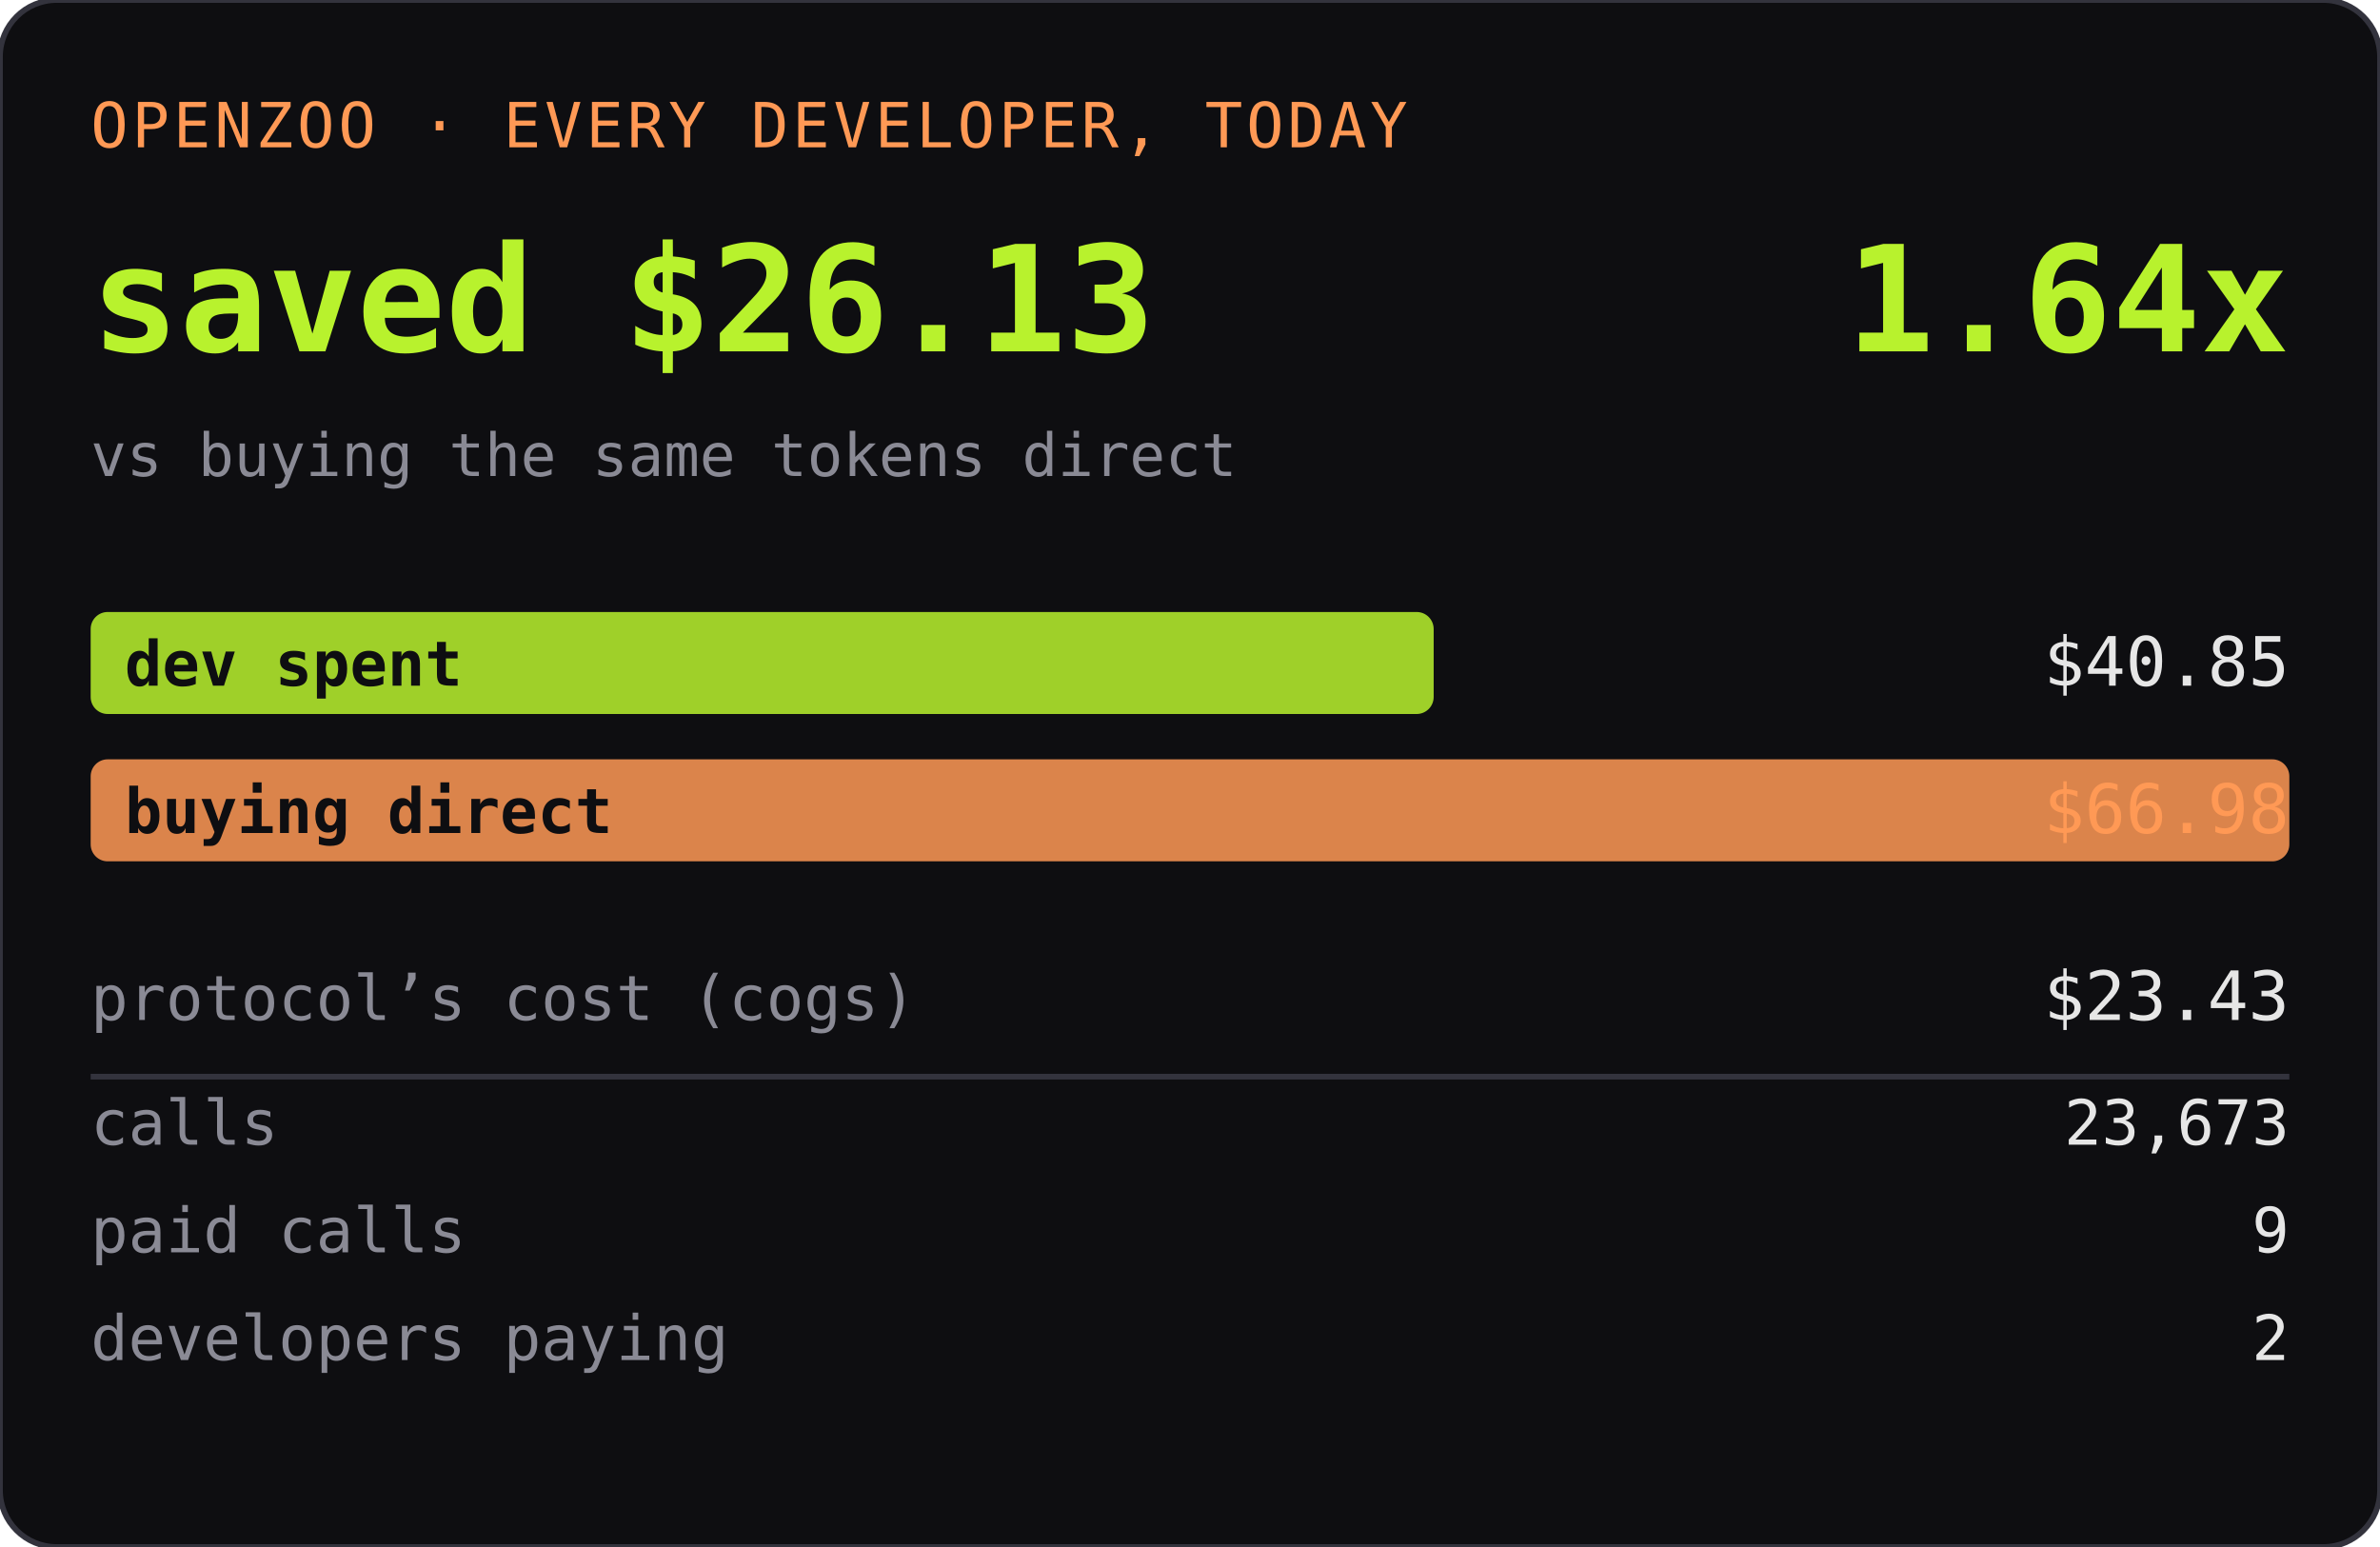
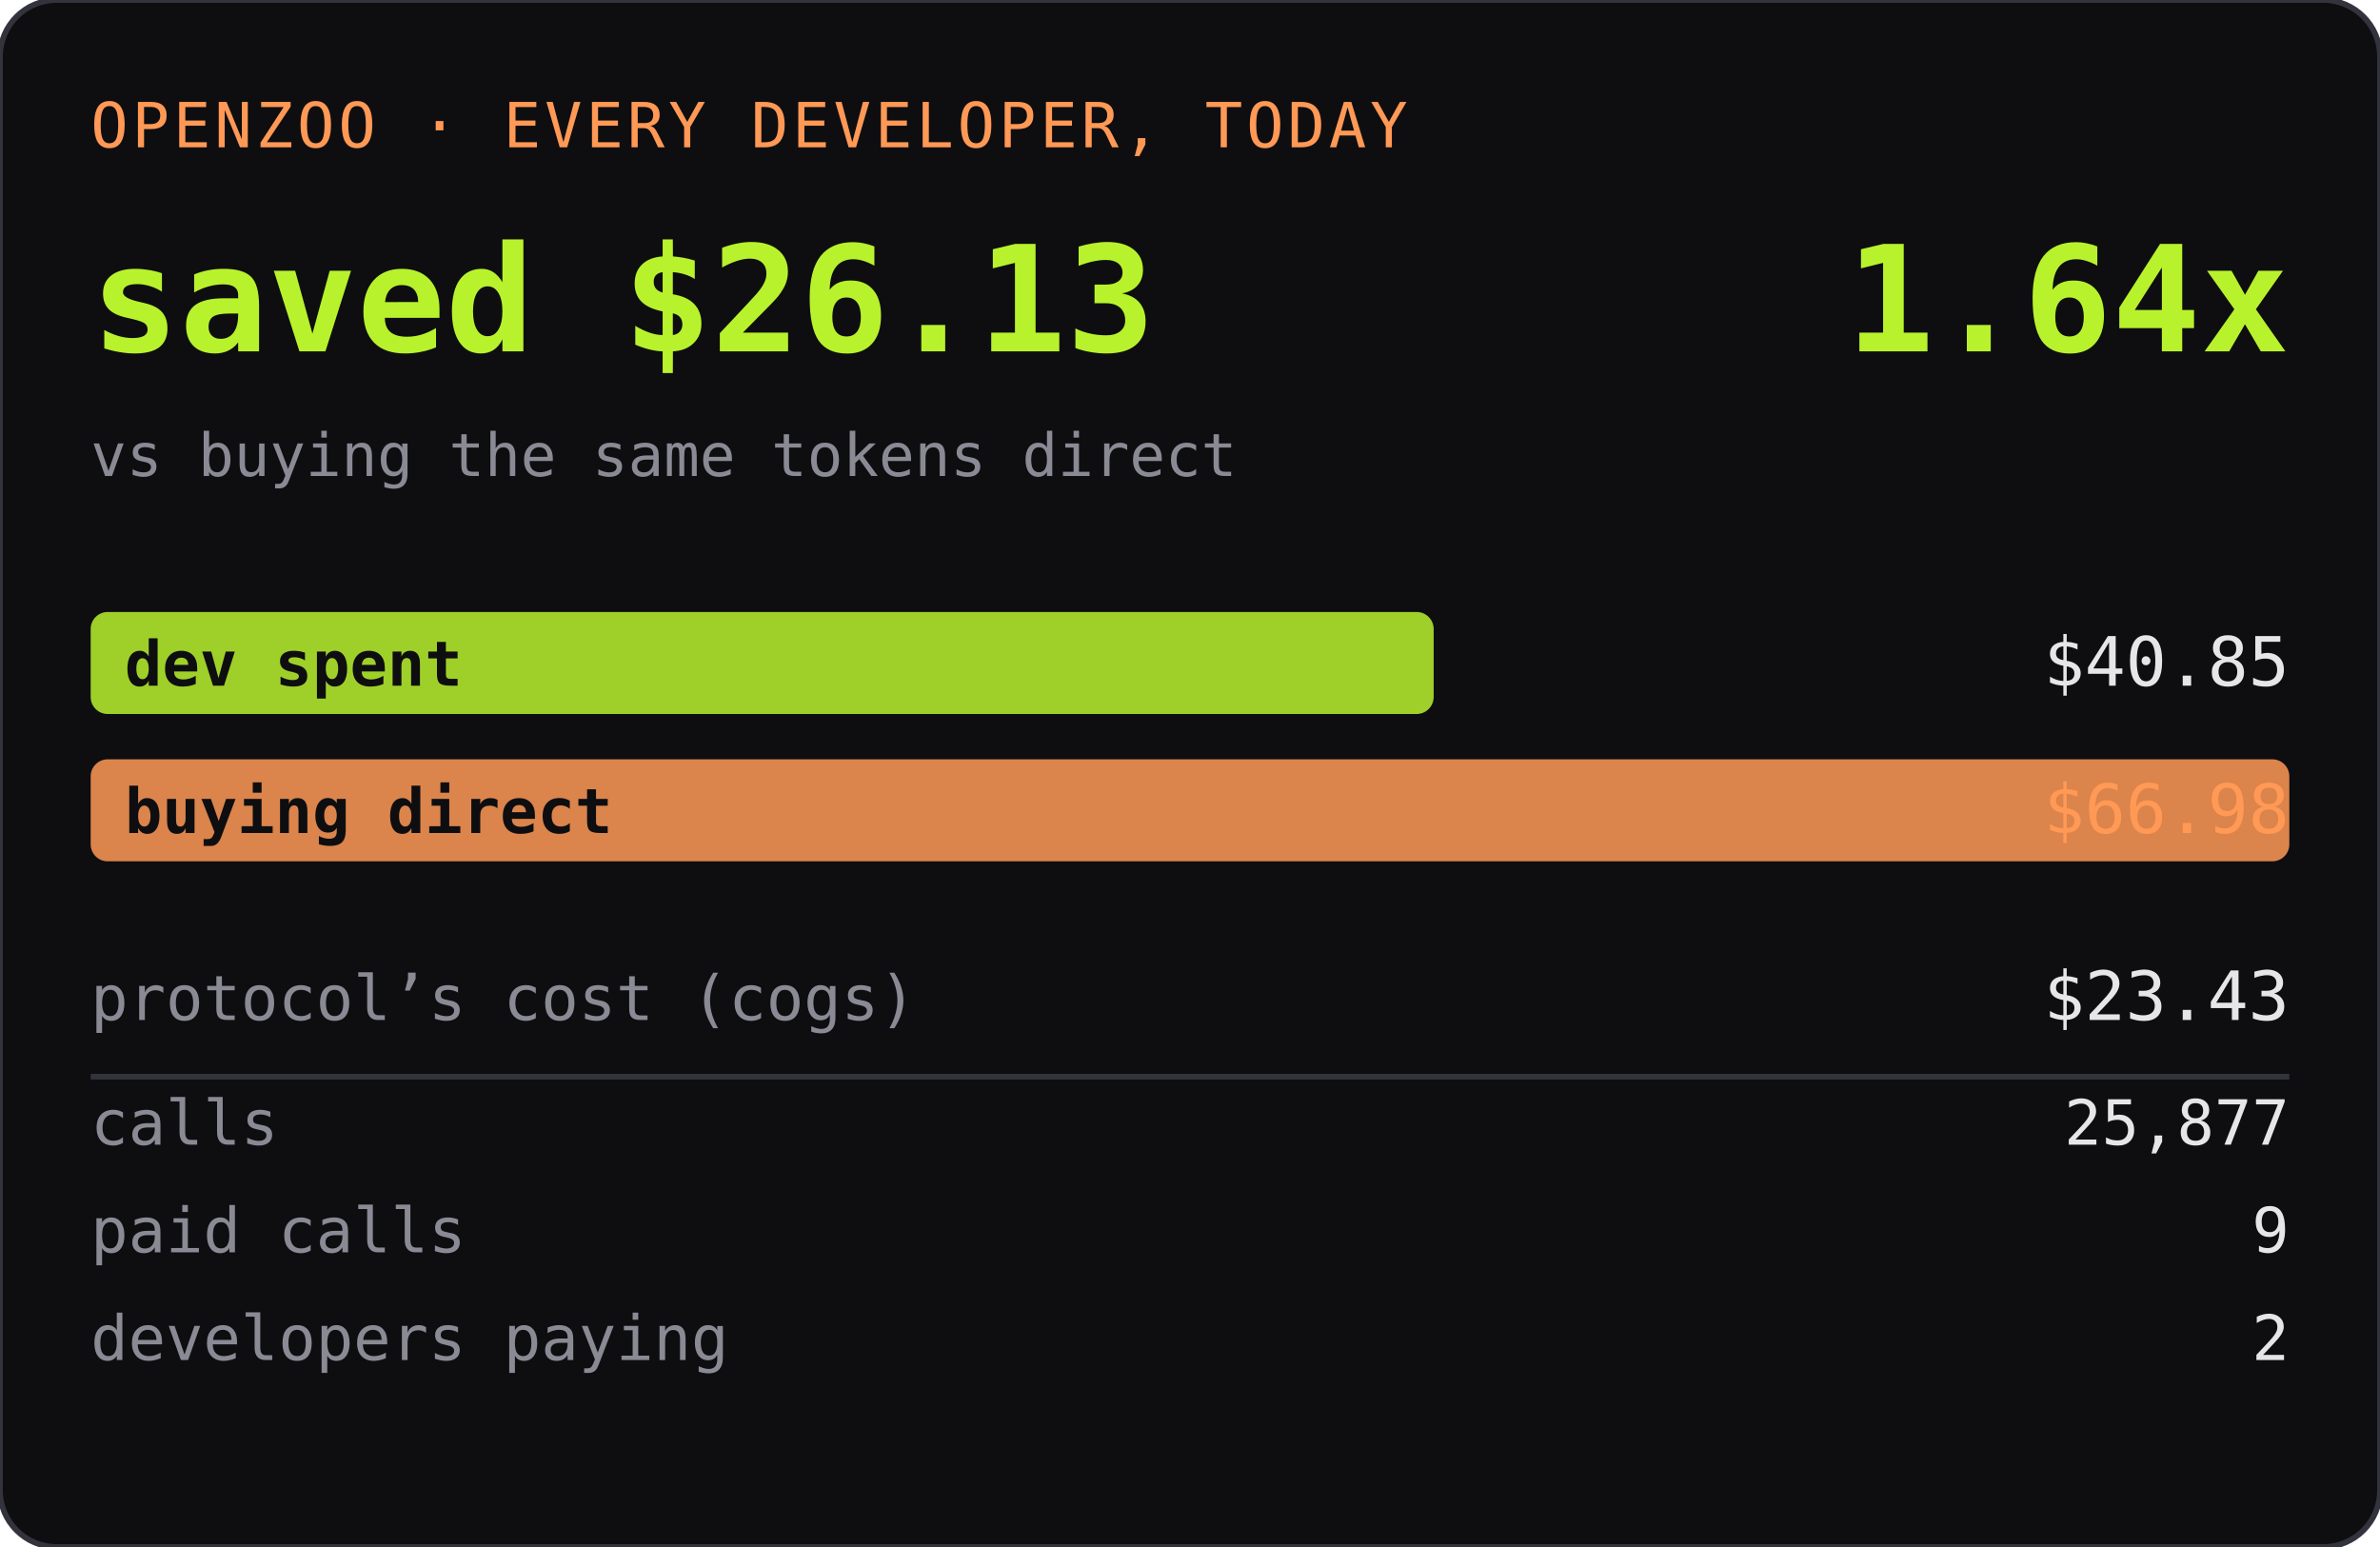
<svg xmlns="http://www.w3.org/2000/svg" width="420" height="273" role="img" aria-label="OPENZOO · EVERY DEVELOPER, TODAY">
  <rect width="420" height="273" rx="10" fill="#0e0e11" />
  <rect width="420" height="273" rx="10" fill="none" stroke="#33333d" />
  <text x="16" y="26" font-family="ui-monospace,SFMono-Regular,Menlo,monospace" font-size="11" fill="#ff9955" letter-spacing="0.06em">OPENZOO · EVERY DEVELOPER, TODAY</text>
  <text x="16" y="62" font-family="ui-monospace,SFMono-Regular,Menlo,monospace" font-size="26" font-weight="600" fill="#b8f22d">saved $26.13</text>
  <text x="404" y="62" text-anchor="end" font-family="ui-monospace,SFMono-Regular,Menlo,monospace" font-size="26" font-weight="600" fill="#b8f22d">1.64x</text>
  <text x="16" y="84" font-family="ui-monospace,SFMono-Regular,Menlo,monospace" font-size="10.5" fill="#8a8a95">vs buying the same tokens direct</text>
  <rect x="16" y="108" width="237" height="18" rx="3" fill="#b8f22d" opacity="0.85" />
  <text x="22" y="121" font-family="ui-monospace,SFMono-Regular,Menlo,monospace" font-size="11" fill="#0e0e11" font-weight="600">dev spent</text>
  <text x="404" y="121" text-anchor="end" font-family="ui-monospace,SFMono-Regular,Menlo,monospace" font-size="12" fill="#e6e6e6">$40.85</text>
  <rect x="16" y="134" width="388" height="18" rx="3" fill="#ff9955" opacity="0.85" />
  <text x="22" y="147" font-family="ui-monospace,SFMono-Regular,Menlo,monospace" font-size="11" fill="#0e0e11" font-weight="600">buying direct</text>
  <text x="404" y="147" text-anchor="end" font-family="ui-monospace,SFMono-Regular,Menlo,monospace" font-size="12" fill="#ff9955">$66.98</text>
  <text x="16" y="180" font-family="ui-monospace,SFMono-Regular,Menlo,monospace" font-size="11" fill="#8a8a95">protocol’s cost (cogs)</text>
  <text x="404" y="180" text-anchor="end" font-family="ui-monospace,SFMono-Regular,Menlo,monospace" font-size="12" fill="#e6e6e6">$23.43</text>
  <line x1="16" y1="190" x2="404" y2="190" stroke="#33333d" />
  <text x="16" y="202" font-family="ui-monospace,SFMono-Regular,Menlo,monospace" font-size="11" fill="#8a8a95">calls</text>
-   <text x="404" y="202" text-anchor="end" font-family="ui-monospace,SFMono-Regular,Menlo,monospace" font-size="11" fill="#e6e6e6">23,673</text>
+   <text x="404" y="202" text-anchor="end" font-family="ui-monospace,SFMono-Regular,Menlo,monospace" font-size="11" fill="#e6e6e6">25,877</text>
  <text x="16" y="221" font-family="ui-monospace,SFMono-Regular,Menlo,monospace" font-size="11" fill="#8a8a95">paid calls</text>
  <text x="404" y="221" text-anchor="end" font-family="ui-monospace,SFMono-Regular,Menlo,monospace" font-size="11" fill="#e6e6e6">9</text>
  <text x="16" y="240" font-family="ui-monospace,SFMono-Regular,Menlo,monospace" font-size="11" fill="#8a8a95">developers paying</text>
  <text x="404" y="240" text-anchor="end" font-family="ui-monospace,SFMono-Regular,Menlo,monospace" font-size="11" fill="#e6e6e6">2</text>
</svg>
